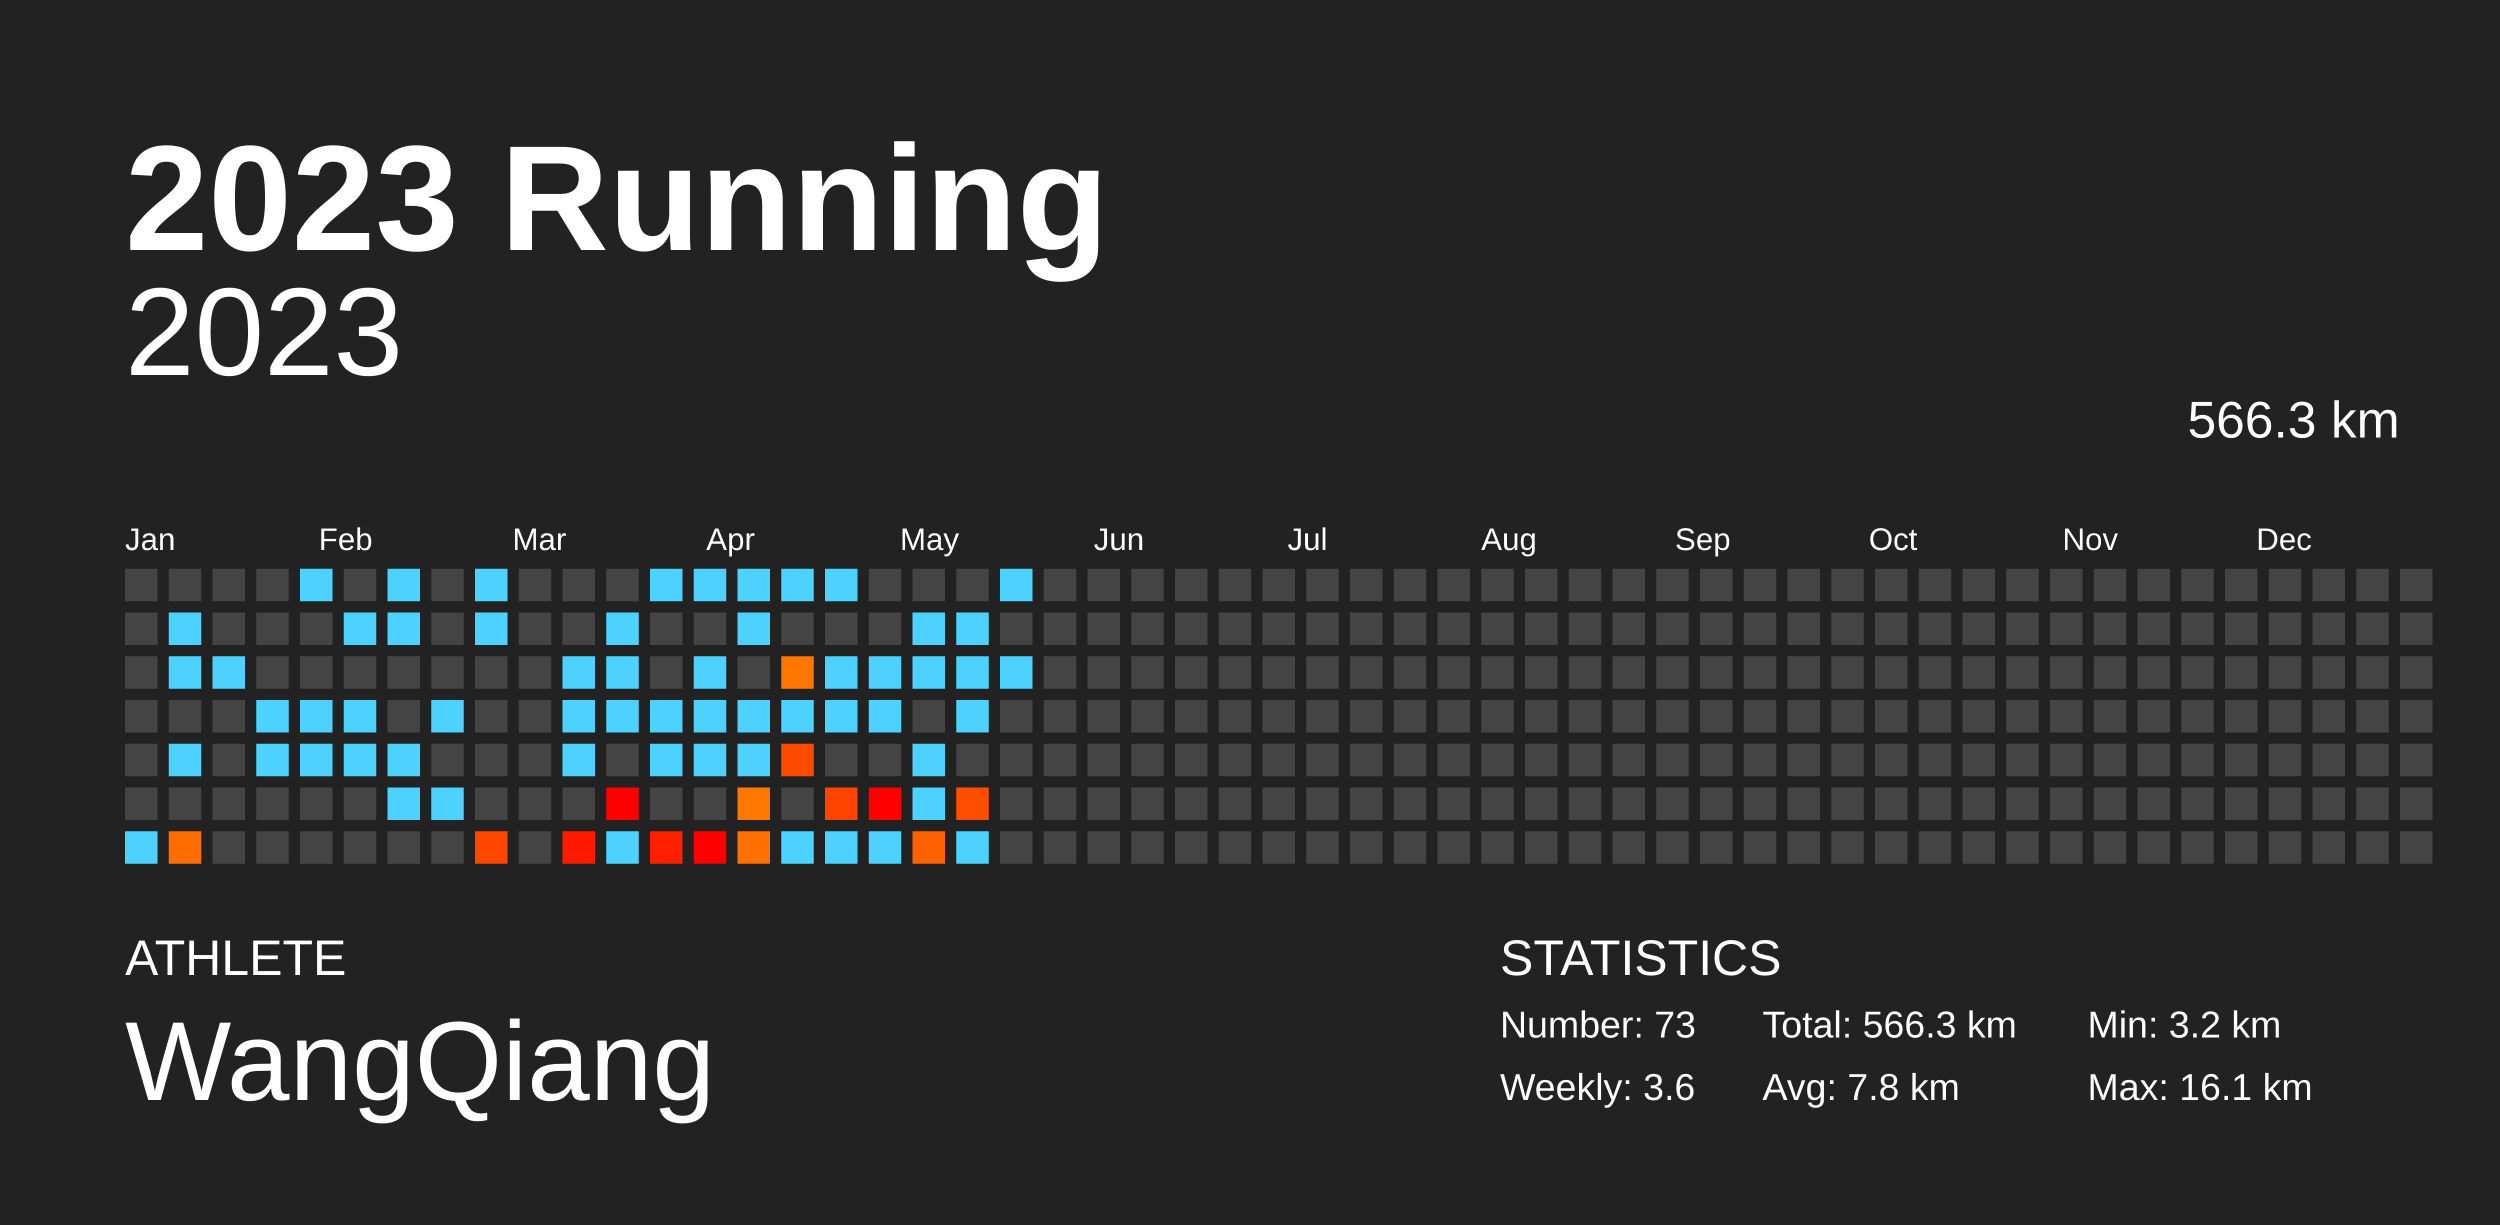
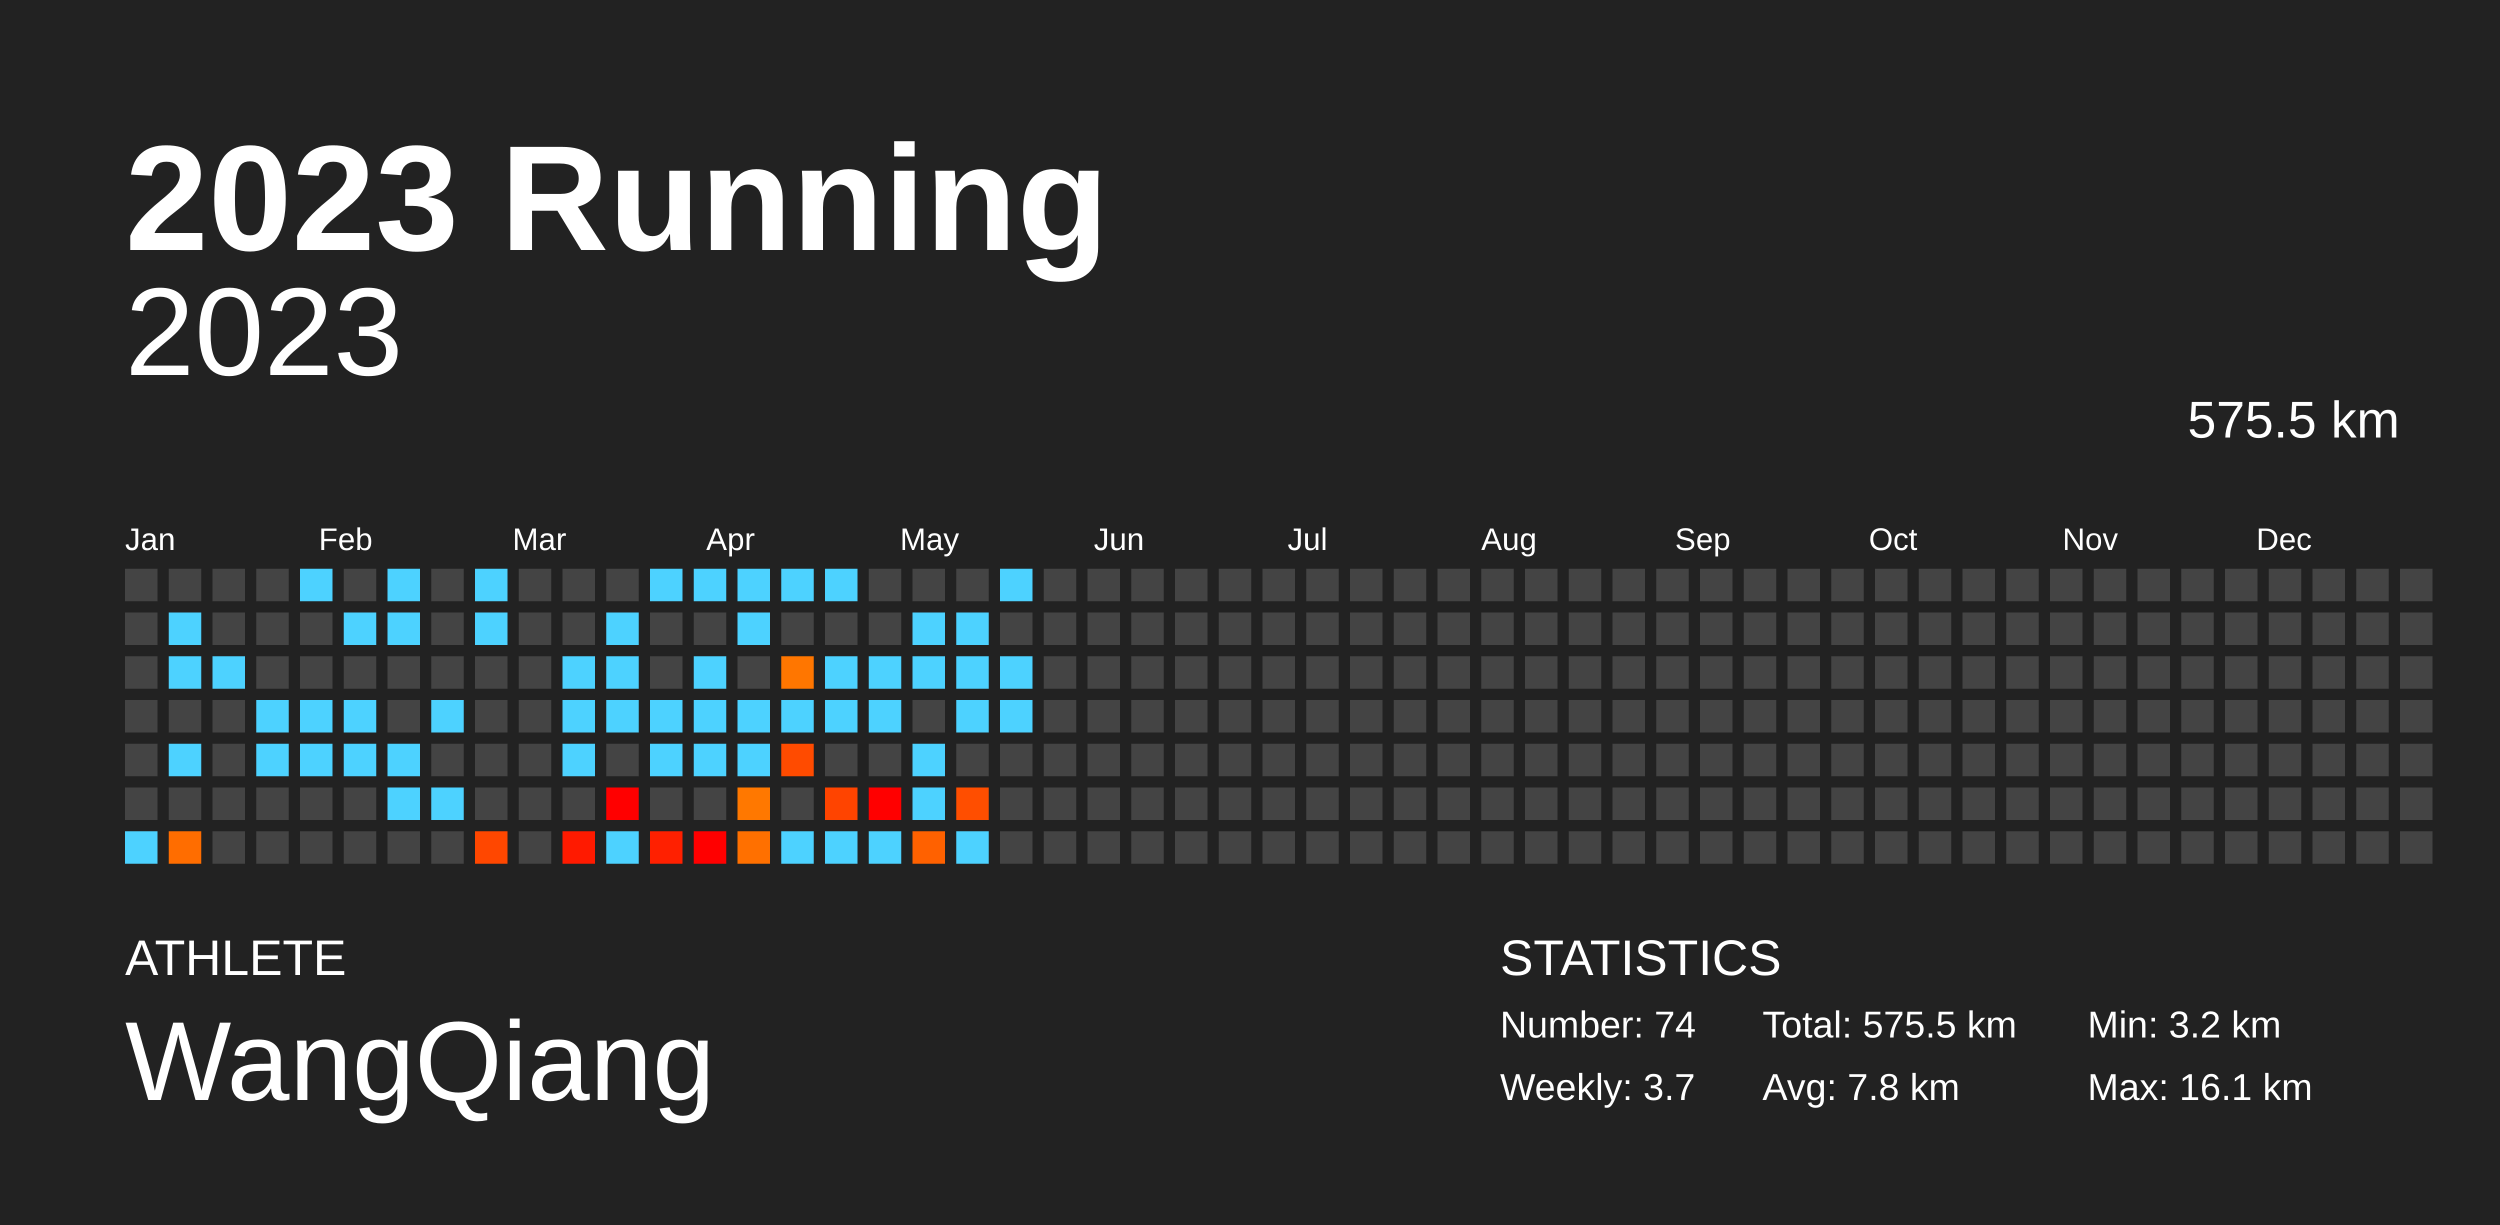
<svg xmlns="http://www.w3.org/2000/svg" baseProfile="full" height="98mm" version="1.1" viewBox="0,0,200,98" width="200mm">
  <defs />
  <rect fill="#222222" height="98" width="200" x="0" y="0" />
  <text fill="#FFFFFF" style="font-size:12px; font-family:Arial; font-weight:bold;" x="10" y="20">2023 Running</text>
  <text fill="#FFFFFF" style="font-size:4px; font-family:Arial" x="10" y="78">ATHLETE</text>
  <text fill="#FFFFFF" style="font-size:9px; font-family:Arial" x="10" y="88">WangQiang</text>
  <text fill="#FFFFFF" style="font-size:4px; font-family:Arial" x="120" y="78">STATISTICS</text>
-   <text fill="#FFFFFF" style="font-size:3px; font-family:Arial" x="120" y="83">Number: 73</text>
-   <text fill="#FFFFFF" style="font-size:3px; font-family:Arial" x="120" y="88">Weekly: 3.6</text>
-   <text fill="#FFFFFF" style="font-size:3px; font-family:Arial" x="141" y="83">Total: 566.3 km</text>
+   <text fill="#FFFFFF" style="font-size:3px; font-family:Arial" x="120" y="83">Number: 74</text>
+   <text fill="#FFFFFF" style="font-size:3px; font-family:Arial" x="120" y="88">Weekly: 3.7</text>
+   <text fill="#FFFFFF" style="font-size:3px; font-family:Arial" x="141" y="83">Total: 575.5 km</text>
  <text fill="#FFFFFF" style="font-size:3px; font-family:Arial" x="141" y="88">Avg: 7.8 km</text>
  <text fill="#FFFFFF" style="font-size:3px; font-family:Arial" x="167" y="83">Min: 3.2 km</text>
  <text fill="#FFFFFF" style="font-size:3px; font-family:Arial" x="167" y="88">Max: 16.1 km</text>
  <text alignment-baseline="hanging" fill="#FFFFFF" style="font-size:10.0px; font-family:Arial;" x="10" y="30">2023</text>
-   <text alignment-baseline="hanging" fill="#FFFFFF" style="font-size:4.125px; font-family:Arial;" x="175" y="35">566.3 km</text>
+   <text alignment-baseline="hanging" fill="#FFFFFF" style="font-size:4.125px; font-family:Arial;" x="175" y="35">575.5 km</text>
  <text fill="#FFFFFF" style="font-size:2.5px; font-family:Arial" x="10.0" y="44">Jan</text>
  <text fill="#FFFFFF" style="font-size:2.5px; font-family:Arial" x="25.5" y="44">Feb</text>
  <text fill="#FFFFFF" style="font-size:2.5px; font-family:Arial" x="41.0" y="44">Mar</text>
  <text fill="#FFFFFF" style="font-size:2.5px; font-family:Arial" x="56.5" y="44">Apr</text>
  <text fill="#FFFFFF" style="font-size:2.5px; font-family:Arial" x="72.0" y="44">May</text>
  <text fill="#FFFFFF" style="font-size:2.5px; font-family:Arial" x="87.5" y="44">Jun</text>
  <text fill="#FFFFFF" style="font-size:2.5px; font-family:Arial" x="103.0" y="44">Jul</text>
  <text fill="#FFFFFF" style="font-size:2.5px; font-family:Arial" x="118.5" y="44">Aug</text>
  <text fill="#FFFFFF" style="font-size:2.5px; font-family:Arial" x="134.0" y="44">Sep</text>
  <text fill="#FFFFFF" style="font-size:2.5px; font-family:Arial" x="149.5" y="44">Oct</text>
  <text fill="#FFFFFF" style="font-size:2.5px; font-family:Arial" x="165.0" y="44">Nov</text>
  <text fill="#FFFFFF" style="font-size:2.5px; font-family:Arial" x="180.5" y="44">Dec</text>
  <rect fill="#444444" height="2.6" width="2.6" x="10.0" y="45.5" />
  <rect fill="#444444" height="2.6" width="2.6" x="10.0" y="49.0" />
  <rect fill="#444444" height="2.6" width="2.6" x="10.0" y="52.5" />
  <rect fill="#444444" height="2.6" width="2.6" x="10.0" y="56.0" />
  <rect fill="#444444" height="2.6" width="2.6" x="10.0" y="59.5" />
  <rect fill="#444444" height="2.6" width="2.6" x="10.0" y="63.0" />
  <rect fill="#4dd2ff" height="2.6" width="2.6" x="10.0" y="66.5" />
  <rect fill="#444444" height="2.6" width="2.6" x="13.5" y="45.5" />
  <rect fill="#4dd2ff" height="2.6" width="2.6" x="13.5" y="49.0" />
  <rect fill="#4dd2ff" height="2.6" width="2.6" x="13.5" y="52.5" />
  <rect fill="#444444" height="2.6" width="2.6" x="13.5" y="56.0" />
  <rect fill="#4dd2ff" height="2.6" width="2.6" x="13.5" y="59.5" />
  <rect fill="#444444" height="2.6" width="2.6" x="13.5" y="63.0" />
  <rect fill="#ff6d00" height="2.6" width="2.6" x="13.5" y="66.5" />
  <rect fill="#444444" height="2.6" width="2.6" x="17.0" y="45.5" />
  <rect fill="#444444" height="2.6" width="2.6" x="17.0" y="49.0" />
  <rect fill="#4dd2ff" height="2.6" width="2.6" x="17.0" y="52.5" />
  <rect fill="#444444" height="2.6" width="2.6" x="17.0" y="56.0" />
  <rect fill="#444444" height="2.6" width="2.6" x="17.0" y="59.5" />
  <rect fill="#444444" height="2.6" width="2.6" x="17.0" y="63.0" />
  <rect fill="#444444" height="2.6" width="2.6" x="17.0" y="66.5" />
  <rect fill="#444444" height="2.6" width="2.6" x="20.5" y="45.5" />
  <rect fill="#444444" height="2.6" width="2.6" x="20.5" y="49.0" />
  <rect fill="#444444" height="2.6" width="2.6" x="20.5" y="52.5" />
  <rect fill="#4dd2ff" height="2.6" width="2.6" x="20.5" y="56.0" />
  <rect fill="#4dd2ff" height="2.6" width="2.6" x="20.5" y="59.5" />
  <rect fill="#444444" height="2.6" width="2.6" x="20.5" y="63.0" />
  <rect fill="#444444" height="2.6" width="2.6" x="20.5" y="66.5" />
  <rect fill="#4dd2ff" height="2.6" width="2.6" x="24.0" y="45.5" />
  <rect fill="#444444" height="2.6" width="2.6" x="24.0" y="49.0" />
  <rect fill="#444444" height="2.6" width="2.6" x="24.0" y="52.5" />
  <rect fill="#4dd2ff" height="2.6" width="2.6" x="24.0" y="56.0" />
  <rect fill="#4dd2ff" height="2.6" width="2.6" x="24.0" y="59.5" />
  <rect fill="#444444" height="2.6" width="2.6" x="24.0" y="63.0" />
  <rect fill="#444444" height="2.6" width="2.6" x="24.0" y="66.5" />
  <rect fill="#444444" height="2.6" width="2.6" x="27.5" y="45.5" />
  <rect fill="#4dd2ff" height="2.6" width="2.6" x="27.5" y="49.0" />
  <rect fill="#444444" height="2.6" width="2.6" x="27.5" y="52.5" />
  <rect fill="#4dd2ff" height="2.6" width="2.6" x="27.5" y="56.0" />
  <rect fill="#4dd2ff" height="2.6" width="2.6" x="27.5" y="59.5" />
  <rect fill="#444444" height="2.6" width="2.6" x="27.5" y="63.0" />
  <rect fill="#444444" height="2.6" width="2.6" x="27.5" y="66.5" />
  <rect fill="#4dd2ff" height="2.6" width="2.6" x="31.0" y="45.5" />
  <rect fill="#4dd2ff" height="2.6" width="2.6" x="31.0" y="49.0" />
  <rect fill="#444444" height="2.6" width="2.6" x="31.0" y="52.5" />
  <rect fill="#444444" height="2.6" width="2.6" x="31.0" y="56.0" />
  <rect fill="#4dd2ff" height="2.6" width="2.6" x="31.0" y="59.5" />
  <rect fill="#4dd2ff" height="2.6" width="2.6" x="31.0" y="63.0" />
  <rect fill="#444444" height="2.6" width="2.6" x="31.0" y="66.5" />
  <rect fill="#444444" height="2.6" width="2.6" x="34.5" y="45.5" />
  <rect fill="#444444" height="2.6" width="2.6" x="34.5" y="49.0" />
  <rect fill="#444444" height="2.6" width="2.6" x="34.5" y="52.5" />
  <rect fill="#4dd2ff" height="2.6" width="2.6" x="34.5" y="56.0" />
  <rect fill="#444444" height="2.6" width="2.6" x="34.5" y="59.5" />
  <rect fill="#4dd2ff" height="2.6" width="2.6" x="34.5" y="63.0" />
  <rect fill="#444444" height="2.6" width="2.6" x="34.5" y="66.5" />
  <rect fill="#4dd2ff" height="2.6" width="2.6" x="38.0" y="45.5" />
  <rect fill="#4dd2ff" height="2.6" width="2.6" x="38.0" y="49.0" />
  <rect fill="#444444" height="2.6" width="2.6" x="38.0" y="52.5" />
  <rect fill="#444444" height="2.6" width="2.6" x="38.0" y="56.0" />
  <rect fill="#444444" height="2.6" width="2.6" x="38.0" y="59.5" />
  <rect fill="#444444" height="2.6" width="2.6" x="38.0" y="63.0" />
  <rect fill="#ff4700" height="2.6" width="2.6" x="38.0" y="66.5" />
  <rect fill="#444444" height="2.6" width="2.6" x="41.5" y="45.5" />
  <rect fill="#444444" height="2.6" width="2.6" x="41.5" y="49.0" />
  <rect fill="#444444" height="2.6" width="2.6" x="41.5" y="52.5" />
  <rect fill="#444444" height="2.6" width="2.6" x="41.5" y="56.0" />
  <rect fill="#444444" height="2.6" width="2.6" x="41.5" y="59.5" />
  <rect fill="#444444" height="2.6" width="2.6" x="41.5" y="63.0" />
  <rect fill="#444444" height="2.6" width="2.6" x="41.5" y="66.5" />
  <rect fill="#444444" height="2.6" width="2.6" x="45.0" y="45.5" />
  <rect fill="#444444" height="2.6" width="2.6" x="45.0" y="49.0" />
  <rect fill="#4dd2ff" height="2.6" width="2.6" x="45.0" y="52.5" />
  <rect fill="#4dd2ff" height="2.6" width="2.6" x="45.0" y="56.0" />
  <rect fill="#4dd2ff" height="2.6" width="2.6" x="45.0" y="59.5" />
  <rect fill="#444444" height="2.6" width="2.6" x="45.0" y="63.0" />
  <rect fill="#ff1a00" height="2.6" width="2.6" x="45.0" y="66.5" />
  <rect fill="#444444" height="2.6" width="2.6" x="48.5" y="45.5" />
  <rect fill="#4dd2ff" height="2.6" width="2.6" x="48.5" y="49.0" />
  <rect fill="#4dd2ff" height="2.6" width="2.6" x="48.5" y="52.5" />
  <rect fill="#4dd2ff" height="2.6" width="2.6" x="48.5" y="56.0" />
  <rect fill="#444444" height="2.6" width="2.6" x="48.5" y="59.5" />
  <rect fill="red" height="2.6" width="2.6" x="48.5" y="63.0" />
  <rect fill="#4dd2ff" height="2.6" width="2.6" x="48.5" y="66.5" />
  <rect fill="#4dd2ff" height="2.6" width="2.6" x="52.0" y="45.5" />
  <rect fill="#444444" height="2.6" width="2.6" x="52.0" y="49.0" />
  <rect fill="#444444" height="2.6" width="2.6" x="52.0" y="52.5" />
  <rect fill="#4dd2ff" height="2.6" width="2.6" x="52.0" y="56.0" />
  <rect fill="#4dd2ff" height="2.6" width="2.6" x="52.0" y="59.5" />
  <rect fill="#444444" height="2.6" width="2.6" x="52.0" y="63.0" />
  <rect fill="#ff2000" height="2.6" width="2.6" x="52.0" y="66.5" />
  <rect fill="#4dd2ff" height="2.6" width="2.6" x="55.5" y="45.5" />
  <rect fill="#444444" height="2.6" width="2.6" x="55.5" y="49.0" />
  <rect fill="#4dd2ff" height="2.6" width="2.6" x="55.5" y="52.5" />
  <rect fill="#4dd2ff" height="2.6" width="2.6" x="55.5" y="56.0" />
  <rect fill="#4dd2ff" height="2.6" width="2.6" x="55.5" y="59.5" />
  <rect fill="#444444" height="2.6" width="2.6" x="55.5" y="63.0" />
  <rect fill="red" height="2.6" width="2.6" x="55.5" y="66.5" />
  <rect fill="#4dd2ff" height="2.6" width="2.6" x="59.0" y="45.5" />
  <rect fill="#4dd2ff" height="2.6" width="2.6" x="59.0" y="49.0" />
  <rect fill="#444444" height="2.6" width="2.6" x="59.0" y="52.5" />
  <rect fill="#4dd2ff" height="2.6" width="2.6" x="59.0" y="56.0" />
  <rect fill="#4dd2ff" height="2.6" width="2.6" x="59.0" y="59.5" />
  <rect fill="#ff7800" height="2.6" width="2.6" x="59.0" y="63.0" />
  <rect fill="#ff7000" height="2.6" width="2.6" x="59.0" y="66.5" />
  <rect fill="#4dd2ff" height="2.6" width="2.6" x="62.5" y="45.5" />
  <rect fill="#444444" height="2.6" width="2.6" x="62.5" y="49.0" />
  <rect fill="#ff7600" height="2.6" width="2.6" x="62.5" y="52.5" />
  <rect fill="#4dd2ff" height="2.6" width="2.6" x="62.5" y="56.0" />
  <rect fill="#ff4b00" height="2.6" width="2.6" x="62.5" y="59.5" />
  <rect fill="#444444" height="2.6" width="2.6" x="62.5" y="63.0" />
  <rect fill="#4dd2ff" height="2.6" width="2.6" x="62.5" y="66.5" />
  <rect fill="#4dd2ff" height="2.6" width="2.6" x="66.0" y="45.5" />
  <rect fill="#444444" height="2.6" width="2.6" x="66.0" y="49.0" />
  <rect fill="#4dd2ff" height="2.6" width="2.6" x="66.0" y="52.5" />
  <rect fill="#4dd2ff" height="2.6" width="2.6" x="66.0" y="56.0" />
  <rect fill="#444444" height="2.6" width="2.6" x="66.0" y="59.5" />
  <rect fill="#ff4400" height="2.6" width="2.6" x="66.0" y="63.0" />
  <rect fill="#4dd2ff" height="2.6" width="2.6" x="66.0" y="66.5" />
  <rect fill="#444444" height="2.6" width="2.6" x="69.5" y="45.5" />
  <rect fill="#444444" height="2.6" width="2.6" x="69.5" y="49.0" />
  <rect fill="#4dd2ff" height="2.6" width="2.6" x="69.5" y="52.5" />
  <rect fill="#4dd2ff" height="2.6" width="2.6" x="69.5" y="56.0" />
  <rect fill="#444444" height="2.6" width="2.6" x="69.5" y="59.5" />
  <rect fill="red" height="2.6" width="2.6" x="69.5" y="63.0" />
  <rect fill="#4dd2ff" height="2.6" width="2.6" x="69.5" y="66.5" />
  <rect fill="#444444" height="2.6" width="2.6" x="73.0" y="45.5" />
  <rect fill="#4dd2ff" height="2.6" width="2.6" x="73.0" y="49.0" />
  <rect fill="#4dd2ff" height="2.6" width="2.6" x="73.0" y="52.5" />
  <rect fill="#444444" height="2.6" width="2.6" x="73.0" y="56.0" />
  <rect fill="#4dd2ff" height="2.6" width="2.6" x="73.0" y="59.5" />
  <rect fill="#4dd2ff" height="2.6" width="2.6" x="73.0" y="63.0" />
  <rect fill="#ff6100" height="2.6" width="2.6" x="73.0" y="66.5" />
  <rect fill="#444444" height="2.6" width="2.6" x="76.5" y="45.5" />
  <rect fill="#4dd2ff" height="2.6" width="2.6" x="76.5" y="49.0" />
  <rect fill="#4dd2ff" height="2.6" width="2.6" x="76.5" y="52.5" />
  <rect fill="#4dd2ff" height="2.6" width="2.6" x="76.5" y="56.0" />
  <rect fill="#444444" height="2.6" width="2.6" x="76.5" y="59.5" />
  <rect fill="#ff4e00" height="2.6" width="2.6" x="76.5" y="63.0" />
  <rect fill="#4dd2ff" height="2.6" width="2.6" x="76.5" y="66.5" />
  <rect fill="#4dd2ff" height="2.6" width="2.6" x="80.0" y="45.5" />
  <rect fill="#444444" height="2.6" width="2.6" x="80.0" y="49.0" />
  <rect fill="#4dd2ff" height="2.6" width="2.6" x="80.0" y="52.5" />
-   <rect fill="#444444" height="2.6" width="2.6" x="80.0" y="56.0" />
+   <rect fill="#4dd2ff" height="2.6" width="2.6" x="80.0" y="56.0" />
  <rect fill="#444444" height="2.6" width="2.6" x="80.0" y="59.5" />
  <rect fill="#444444" height="2.6" width="2.6" x="80.0" y="63.0" />
  <rect fill="#444444" height="2.6" width="2.6" x="80.0" y="66.5" />
  <rect fill="#444444" height="2.6" width="2.6" x="83.5" y="45.5" />
  <rect fill="#444444" height="2.6" width="2.6" x="83.5" y="49.0" />
  <rect fill="#444444" height="2.6" width="2.6" x="83.5" y="52.5" />
  <rect fill="#444444" height="2.6" width="2.6" x="83.5" y="56.0" />
  <rect fill="#444444" height="2.6" width="2.6" x="83.5" y="59.5" />
  <rect fill="#444444" height="2.6" width="2.6" x="83.5" y="63.0" />
  <rect fill="#444444" height="2.6" width="2.6" x="83.5" y="66.5" />
  <rect fill="#444444" height="2.6" width="2.6" x="87.0" y="45.5" />
  <rect fill="#444444" height="2.6" width="2.6" x="87.0" y="49.0" />
  <rect fill="#444444" height="2.6" width="2.6" x="87.0" y="52.5" />
  <rect fill="#444444" height="2.6" width="2.6" x="87.0" y="56.0" />
  <rect fill="#444444" height="2.6" width="2.6" x="87.0" y="59.5" />
  <rect fill="#444444" height="2.6" width="2.6" x="87.0" y="63.0" />
  <rect fill="#444444" height="2.6" width="2.6" x="87.0" y="66.5" />
  <rect fill="#444444" height="2.6" width="2.6" x="90.5" y="45.5" />
  <rect fill="#444444" height="2.6" width="2.6" x="90.5" y="49.0" />
  <rect fill="#444444" height="2.6" width="2.6" x="90.5" y="52.5" />
  <rect fill="#444444" height="2.6" width="2.6" x="90.5" y="56.0" />
  <rect fill="#444444" height="2.6" width="2.6" x="90.5" y="59.5" />
  <rect fill="#444444" height="2.6" width="2.6" x="90.5" y="63.0" />
  <rect fill="#444444" height="2.6" width="2.6" x="90.5" y="66.5" />
  <rect fill="#444444" height="2.6" width="2.6" x="94.0" y="45.5" />
  <rect fill="#444444" height="2.6" width="2.6" x="94.0" y="49.0" />
  <rect fill="#444444" height="2.6" width="2.6" x="94.0" y="52.5" />
  <rect fill="#444444" height="2.6" width="2.6" x="94.0" y="56.0" />
  <rect fill="#444444" height="2.6" width="2.6" x="94.0" y="59.5" />
  <rect fill="#444444" height="2.6" width="2.6" x="94.0" y="63.0" />
  <rect fill="#444444" height="2.6" width="2.6" x="94.0" y="66.5" />
  <rect fill="#444444" height="2.6" width="2.6" x="97.5" y="45.5" />
  <rect fill="#444444" height="2.6" width="2.6" x="97.5" y="49.0" />
  <rect fill="#444444" height="2.6" width="2.6" x="97.5" y="52.5" />
  <rect fill="#444444" height="2.6" width="2.6" x="97.5" y="56.0" />
  <rect fill="#444444" height="2.6" width="2.6" x="97.5" y="59.5" />
  <rect fill="#444444" height="2.6" width="2.6" x="97.5" y="63.0" />
  <rect fill="#444444" height="2.6" width="2.6" x="97.5" y="66.5" />
  <rect fill="#444444" height="2.6" width="2.6" x="101.0" y="45.5" />
  <rect fill="#444444" height="2.6" width="2.6" x="101.0" y="49.0" />
  <rect fill="#444444" height="2.6" width="2.6" x="101.0" y="52.5" />
  <rect fill="#444444" height="2.6" width="2.6" x="101.0" y="56.0" />
  <rect fill="#444444" height="2.6" width="2.6" x="101.0" y="59.5" />
  <rect fill="#444444" height="2.6" width="2.6" x="101.0" y="63.0" />
  <rect fill="#444444" height="2.6" width="2.6" x="101.0" y="66.5" />
  <rect fill="#444444" height="2.6" width="2.6" x="104.5" y="45.5" />
  <rect fill="#444444" height="2.6" width="2.6" x="104.5" y="49.0" />
  <rect fill="#444444" height="2.6" width="2.6" x="104.5" y="52.5" />
  <rect fill="#444444" height="2.6" width="2.6" x="104.5" y="56.0" />
  <rect fill="#444444" height="2.6" width="2.6" x="104.5" y="59.5" />
  <rect fill="#444444" height="2.6" width="2.6" x="104.5" y="63.0" />
  <rect fill="#444444" height="2.6" width="2.6" x="104.5" y="66.5" />
  <rect fill="#444444" height="2.6" width="2.6" x="108.0" y="45.5" />
  <rect fill="#444444" height="2.6" width="2.6" x="108.0" y="49.0" />
  <rect fill="#444444" height="2.6" width="2.6" x="108.0" y="52.5" />
  <rect fill="#444444" height="2.6" width="2.6" x="108.0" y="56.0" />
  <rect fill="#444444" height="2.6" width="2.6" x="108.0" y="59.5" />
  <rect fill="#444444" height="2.6" width="2.6" x="108.0" y="63.0" />
  <rect fill="#444444" height="2.6" width="2.6" x="108.0" y="66.5" />
  <rect fill="#444444" height="2.6" width="2.6" x="111.5" y="45.5" />
  <rect fill="#444444" height="2.6" width="2.6" x="111.5" y="49.0" />
  <rect fill="#444444" height="2.6" width="2.6" x="111.5" y="52.5" />
  <rect fill="#444444" height="2.6" width="2.6" x="111.5" y="56.0" />
  <rect fill="#444444" height="2.6" width="2.6" x="111.5" y="59.5" />
  <rect fill="#444444" height="2.6" width="2.6" x="111.5" y="63.0" />
  <rect fill="#444444" height="2.6" width="2.6" x="111.5" y="66.5" />
  <rect fill="#444444" height="2.6" width="2.6" x="115.0" y="45.5" />
  <rect fill="#444444" height="2.6" width="2.6" x="115.0" y="49.0" />
  <rect fill="#444444" height="2.6" width="2.6" x="115.0" y="52.5" />
  <rect fill="#444444" height="2.6" width="2.6" x="115.0" y="56.0" />
  <rect fill="#444444" height="2.6" width="2.6" x="115.0" y="59.5" />
  <rect fill="#444444" height="2.6" width="2.6" x="115.0" y="63.0" />
  <rect fill="#444444" height="2.6" width="2.6" x="115.0" y="66.5" />
  <rect fill="#444444" height="2.6" width="2.6" x="118.5" y="45.5" />
  <rect fill="#444444" height="2.6" width="2.6" x="118.5" y="49.0" />
  <rect fill="#444444" height="2.6" width="2.6" x="118.5" y="52.5" />
  <rect fill="#444444" height="2.6" width="2.6" x="118.5" y="56.0" />
  <rect fill="#444444" height="2.6" width="2.6" x="118.5" y="59.5" />
  <rect fill="#444444" height="2.6" width="2.6" x="118.5" y="63.0" />
  <rect fill="#444444" height="2.6" width="2.6" x="118.5" y="66.5" />
  <rect fill="#444444" height="2.6" width="2.6" x="122.0" y="45.5" />
  <rect fill="#444444" height="2.6" width="2.6" x="122.0" y="49.0" />
  <rect fill="#444444" height="2.6" width="2.6" x="122.0" y="52.5" />
  <rect fill="#444444" height="2.6" width="2.6" x="122.0" y="56.0" />
  <rect fill="#444444" height="2.6" width="2.6" x="122.0" y="59.5" />
  <rect fill="#444444" height="2.6" width="2.6" x="122.0" y="63.0" />
  <rect fill="#444444" height="2.6" width="2.6" x="122.0" y="66.5" />
  <rect fill="#444444" height="2.6" width="2.6" x="125.5" y="45.5" />
  <rect fill="#444444" height="2.6" width="2.6" x="125.5" y="49.0" />
  <rect fill="#444444" height="2.6" width="2.6" x="125.5" y="52.5" />
  <rect fill="#444444" height="2.6" width="2.6" x="125.5" y="56.0" />
  <rect fill="#444444" height="2.6" width="2.6" x="125.5" y="59.5" />
  <rect fill="#444444" height="2.6" width="2.6" x="125.5" y="63.0" />
  <rect fill="#444444" height="2.6" width="2.6" x="125.5" y="66.5" />
  <rect fill="#444444" height="2.6" width="2.6" x="129.0" y="45.5" />
  <rect fill="#444444" height="2.6" width="2.6" x="129.0" y="49.0" />
  <rect fill="#444444" height="2.6" width="2.6" x="129.0" y="52.5" />
  <rect fill="#444444" height="2.6" width="2.6" x="129.0" y="56.0" />
  <rect fill="#444444" height="2.6" width="2.6" x="129.0" y="59.5" />
  <rect fill="#444444" height="2.6" width="2.6" x="129.0" y="63.0" />
  <rect fill="#444444" height="2.6" width="2.6" x="129.0" y="66.5" />
  <rect fill="#444444" height="2.6" width="2.6" x="132.5" y="45.5" />
  <rect fill="#444444" height="2.6" width="2.6" x="132.5" y="49.0" />
  <rect fill="#444444" height="2.6" width="2.6" x="132.5" y="52.5" />
  <rect fill="#444444" height="2.6" width="2.6" x="132.5" y="56.0" />
  <rect fill="#444444" height="2.6" width="2.6" x="132.5" y="59.5" />
  <rect fill="#444444" height="2.6" width="2.6" x="132.5" y="63.0" />
  <rect fill="#444444" height="2.6" width="2.6" x="132.5" y="66.5" />
  <rect fill="#444444" height="2.6" width="2.6" x="136.0" y="45.5" />
  <rect fill="#444444" height="2.6" width="2.6" x="136.0" y="49.0" />
  <rect fill="#444444" height="2.6" width="2.6" x="136.0" y="52.5" />
  <rect fill="#444444" height="2.6" width="2.6" x="136.0" y="56.0" />
  <rect fill="#444444" height="2.6" width="2.6" x="136.0" y="59.5" />
  <rect fill="#444444" height="2.6" width="2.6" x="136.0" y="63.0" />
  <rect fill="#444444" height="2.6" width="2.6" x="136.0" y="66.5" />
  <rect fill="#444444" height="2.6" width="2.6" x="139.5" y="45.5" />
  <rect fill="#444444" height="2.6" width="2.6" x="139.5" y="49.0" />
  <rect fill="#444444" height="2.6" width="2.6" x="139.5" y="52.5" />
  <rect fill="#444444" height="2.6" width="2.6" x="139.5" y="56.0" />
  <rect fill="#444444" height="2.6" width="2.6" x="139.5" y="59.5" />
  <rect fill="#444444" height="2.6" width="2.6" x="139.5" y="63.0" />
  <rect fill="#444444" height="2.6" width="2.6" x="139.5" y="66.5" />
  <rect fill="#444444" height="2.6" width="2.6" x="143.0" y="45.5" />
  <rect fill="#444444" height="2.6" width="2.6" x="143.0" y="49.0" />
  <rect fill="#444444" height="2.6" width="2.6" x="143.0" y="52.5" />
  <rect fill="#444444" height="2.6" width="2.6" x="143.0" y="56.0" />
  <rect fill="#444444" height="2.6" width="2.6" x="143.0" y="59.5" />
  <rect fill="#444444" height="2.6" width="2.6" x="143.0" y="63.0" />
  <rect fill="#444444" height="2.6" width="2.6" x="143.0" y="66.5" />
  <rect fill="#444444" height="2.6" width="2.6" x="146.5" y="45.5" />
  <rect fill="#444444" height="2.6" width="2.6" x="146.5" y="49.0" />
  <rect fill="#444444" height="2.6" width="2.6" x="146.5" y="52.5" />
  <rect fill="#444444" height="2.6" width="2.6" x="146.5" y="56.0" />
  <rect fill="#444444" height="2.6" width="2.6" x="146.5" y="59.5" />
  <rect fill="#444444" height="2.6" width="2.6" x="146.5" y="63.0" />
  <rect fill="#444444" height="2.6" width="2.6" x="146.5" y="66.5" />
  <rect fill="#444444" height="2.6" width="2.6" x="150.0" y="45.5" />
  <rect fill="#444444" height="2.6" width="2.6" x="150.0" y="49.0" />
  <rect fill="#444444" height="2.6" width="2.6" x="150.0" y="52.5" />
  <rect fill="#444444" height="2.6" width="2.6" x="150.0" y="56.0" />
  <rect fill="#444444" height="2.6" width="2.6" x="150.0" y="59.5" />
  <rect fill="#444444" height="2.6" width="2.6" x="150.0" y="63.0" />
  <rect fill="#444444" height="2.6" width="2.6" x="150.0" y="66.5" />
  <rect fill="#444444" height="2.6" width="2.6" x="153.5" y="45.5" />
  <rect fill="#444444" height="2.6" width="2.6" x="153.5" y="49.0" />
  <rect fill="#444444" height="2.6" width="2.6" x="153.5" y="52.5" />
  <rect fill="#444444" height="2.6" width="2.6" x="153.5" y="56.0" />
  <rect fill="#444444" height="2.6" width="2.6" x="153.5" y="59.5" />
  <rect fill="#444444" height="2.6" width="2.6" x="153.5" y="63.0" />
  <rect fill="#444444" height="2.6" width="2.6" x="153.5" y="66.5" />
  <rect fill="#444444" height="2.6" width="2.6" x="157.0" y="45.5" />
  <rect fill="#444444" height="2.6" width="2.6" x="157.0" y="49.0" />
  <rect fill="#444444" height="2.6" width="2.6" x="157.0" y="52.5" />
  <rect fill="#444444" height="2.6" width="2.6" x="157.0" y="56.0" />
  <rect fill="#444444" height="2.6" width="2.6" x="157.0" y="59.5" />
  <rect fill="#444444" height="2.6" width="2.6" x="157.0" y="63.0" />
  <rect fill="#444444" height="2.6" width="2.6" x="157.0" y="66.5" />
  <rect fill="#444444" height="2.6" width="2.6" x="160.5" y="45.5" />
  <rect fill="#444444" height="2.6" width="2.6" x="160.5" y="49.0" />
  <rect fill="#444444" height="2.6" width="2.6" x="160.5" y="52.5" />
  <rect fill="#444444" height="2.6" width="2.6" x="160.5" y="56.0" />
  <rect fill="#444444" height="2.6" width="2.6" x="160.5" y="59.5" />
  <rect fill="#444444" height="2.6" width="2.6" x="160.5" y="63.0" />
  <rect fill="#444444" height="2.6" width="2.6" x="160.5" y="66.5" />
  <rect fill="#444444" height="2.6" width="2.6" x="164.0" y="45.5" />
  <rect fill="#444444" height="2.6" width="2.6" x="164.0" y="49.0" />
  <rect fill="#444444" height="2.6" width="2.6" x="164.0" y="52.5" />
  <rect fill="#444444" height="2.6" width="2.6" x="164.0" y="56.0" />
  <rect fill="#444444" height="2.6" width="2.6" x="164.0" y="59.5" />
  <rect fill="#444444" height="2.6" width="2.6" x="164.0" y="63.0" />
  <rect fill="#444444" height="2.6" width="2.6" x="164.0" y="66.5" />
  <rect fill="#444444" height="2.6" width="2.6" x="167.5" y="45.5" />
  <rect fill="#444444" height="2.6" width="2.6" x="167.5" y="49.0" />
  <rect fill="#444444" height="2.6" width="2.6" x="167.5" y="52.5" />
  <rect fill="#444444" height="2.6" width="2.6" x="167.5" y="56.0" />
  <rect fill="#444444" height="2.6" width="2.6" x="167.5" y="59.5" />
  <rect fill="#444444" height="2.6" width="2.6" x="167.5" y="63.0" />
  <rect fill="#444444" height="2.6" width="2.6" x="167.5" y="66.5" />
  <rect fill="#444444" height="2.6" width="2.6" x="171.0" y="45.5" />
  <rect fill="#444444" height="2.6" width="2.6" x="171.0" y="49.0" />
  <rect fill="#444444" height="2.6" width="2.6" x="171.0" y="52.5" />
  <rect fill="#444444" height="2.6" width="2.6" x="171.0" y="56.0" />
  <rect fill="#444444" height="2.6" width="2.6" x="171.0" y="59.5" />
  <rect fill="#444444" height="2.6" width="2.6" x="171.0" y="63.0" />
  <rect fill="#444444" height="2.6" width="2.6" x="171.0" y="66.5" />
  <rect fill="#444444" height="2.6" width="2.6" x="174.5" y="45.5" />
  <rect fill="#444444" height="2.6" width="2.6" x="174.5" y="49.0" />
  <rect fill="#444444" height="2.6" width="2.6" x="174.5" y="52.5" />
  <rect fill="#444444" height="2.6" width="2.6" x="174.5" y="56.0" />
  <rect fill="#444444" height="2.6" width="2.6" x="174.5" y="59.5" />
  <rect fill="#444444" height="2.6" width="2.6" x="174.5" y="63.0" />
  <rect fill="#444444" height="2.6" width="2.6" x="174.5" y="66.5" />
  <rect fill="#444444" height="2.6" width="2.6" x="178.0" y="45.5" />
  <rect fill="#444444" height="2.6" width="2.6" x="178.0" y="49.0" />
  <rect fill="#444444" height="2.6" width="2.6" x="178.0" y="52.5" />
  <rect fill="#444444" height="2.6" width="2.6" x="178.0" y="56.0" />
  <rect fill="#444444" height="2.6" width="2.6" x="178.0" y="59.5" />
  <rect fill="#444444" height="2.6" width="2.6" x="178.0" y="63.0" />
  <rect fill="#444444" height="2.6" width="2.6" x="178.0" y="66.5" />
  <rect fill="#444444" height="2.6" width="2.6" x="181.5" y="45.5" />
  <rect fill="#444444" height="2.6" width="2.6" x="181.5" y="49.0" />
  <rect fill="#444444" height="2.6" width="2.6" x="181.5" y="52.5" />
  <rect fill="#444444" height="2.6" width="2.6" x="181.5" y="56.0" />
  <rect fill="#444444" height="2.6" width="2.6" x="181.5" y="59.5" />
  <rect fill="#444444" height="2.6" width="2.6" x="181.5" y="63.0" />
  <rect fill="#444444" height="2.6" width="2.6" x="181.5" y="66.5" />
  <rect fill="#444444" height="2.6" width="2.6" x="185.0" y="45.5" />
  <rect fill="#444444" height="2.6" width="2.6" x="185.0" y="49.0" />
  <rect fill="#444444" height="2.6" width="2.6" x="185.0" y="52.5" />
  <rect fill="#444444" height="2.6" width="2.6" x="185.0" y="56.0" />
  <rect fill="#444444" height="2.6" width="2.6" x="185.0" y="59.5" />
  <rect fill="#444444" height="2.6" width="2.6" x="185.0" y="63.0" />
  <rect fill="#444444" height="2.6" width="2.6" x="185.0" y="66.5" />
  <rect fill="#444444" height="2.6" width="2.6" x="188.5" y="45.5" />
  <rect fill="#444444" height="2.6" width="2.6" x="188.5" y="49.0" />
  <rect fill="#444444" height="2.6" width="2.6" x="188.5" y="52.5" />
  <rect fill="#444444" height="2.6" width="2.6" x="188.5" y="56.0" />
  <rect fill="#444444" height="2.6" width="2.6" x="188.5" y="59.5" />
  <rect fill="#444444" height="2.6" width="2.6" x="188.5" y="63.0" />
  <rect fill="#444444" height="2.6" width="2.6" x="188.5" y="66.5" />
  <rect fill="#444444" height="2.6" width="2.6" x="192.0" y="45.5" />
  <rect fill="#444444" height="2.6" width="2.6" x="192.0" y="49.0" />
  <rect fill="#444444" height="2.6" width="2.6" x="192.0" y="52.5" />
  <rect fill="#444444" height="2.6" width="2.6" x="192.0" y="56.0" />
  <rect fill="#444444" height="2.6" width="2.6" x="192.0" y="59.5" />
  <rect fill="#444444" height="2.6" width="2.6" x="192.0" y="63.0" />
  <rect fill="#444444" height="2.6" width="2.6" x="192.0" y="66.5" />
</svg>
